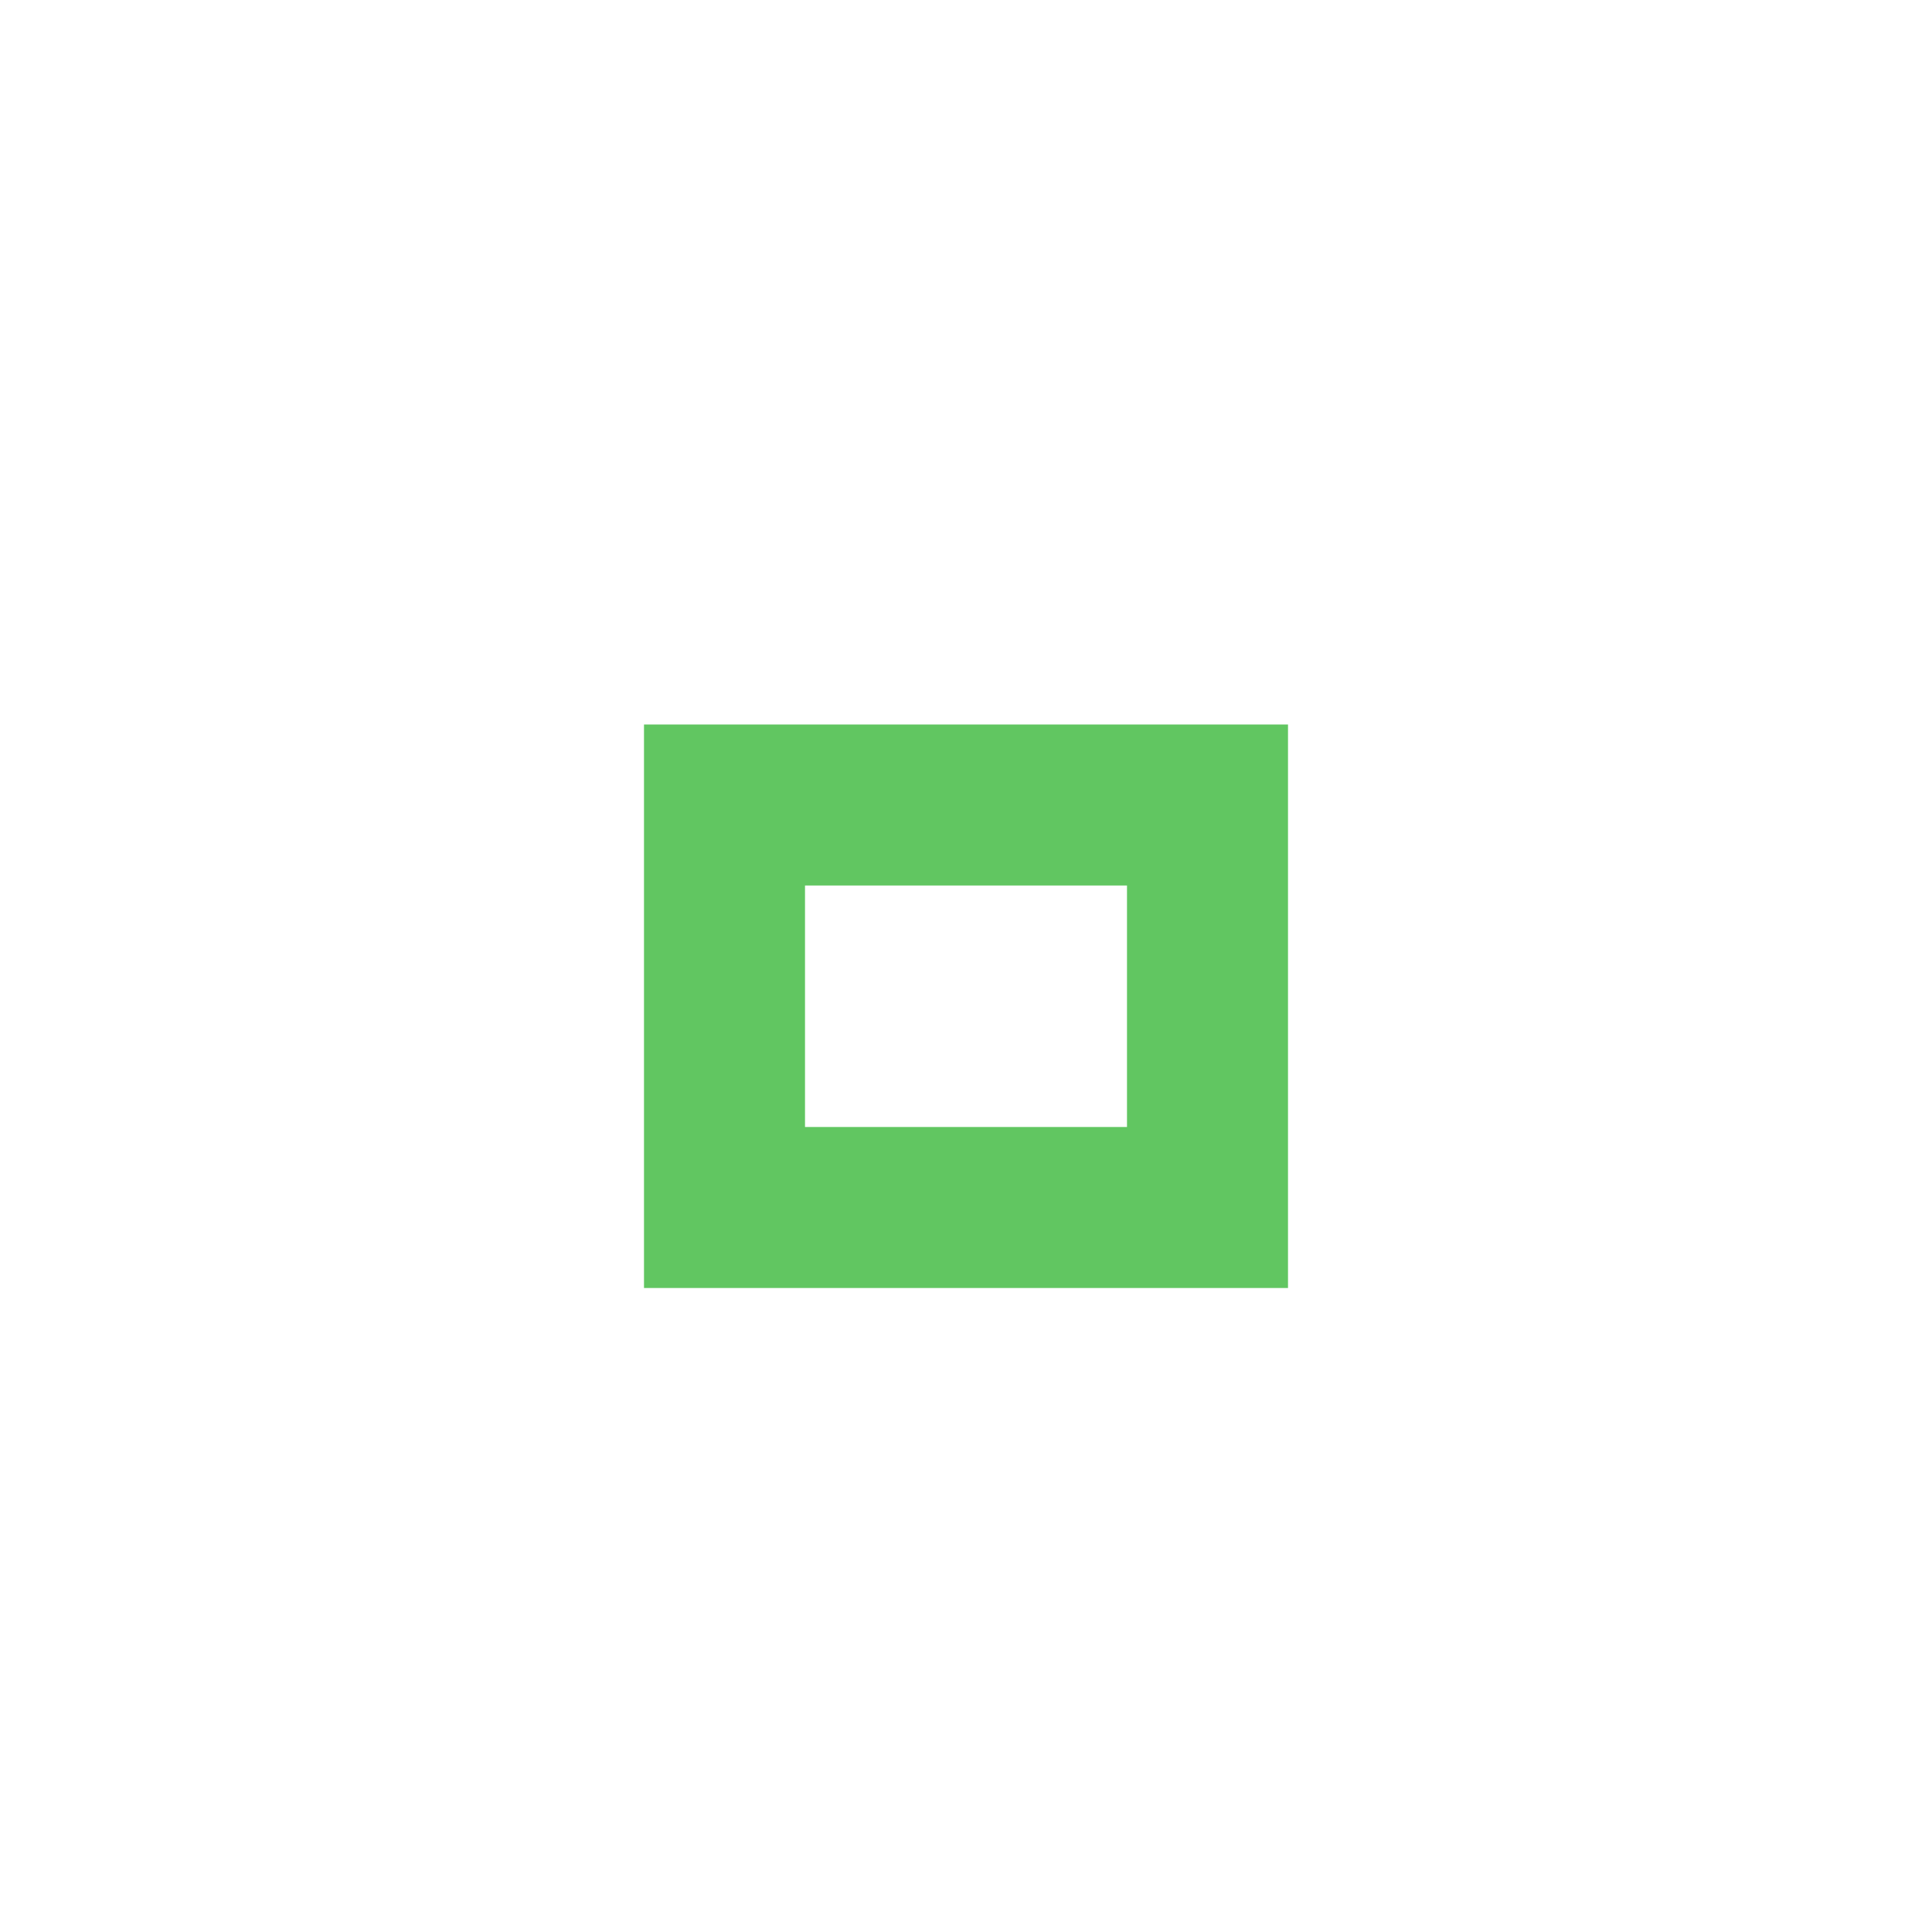
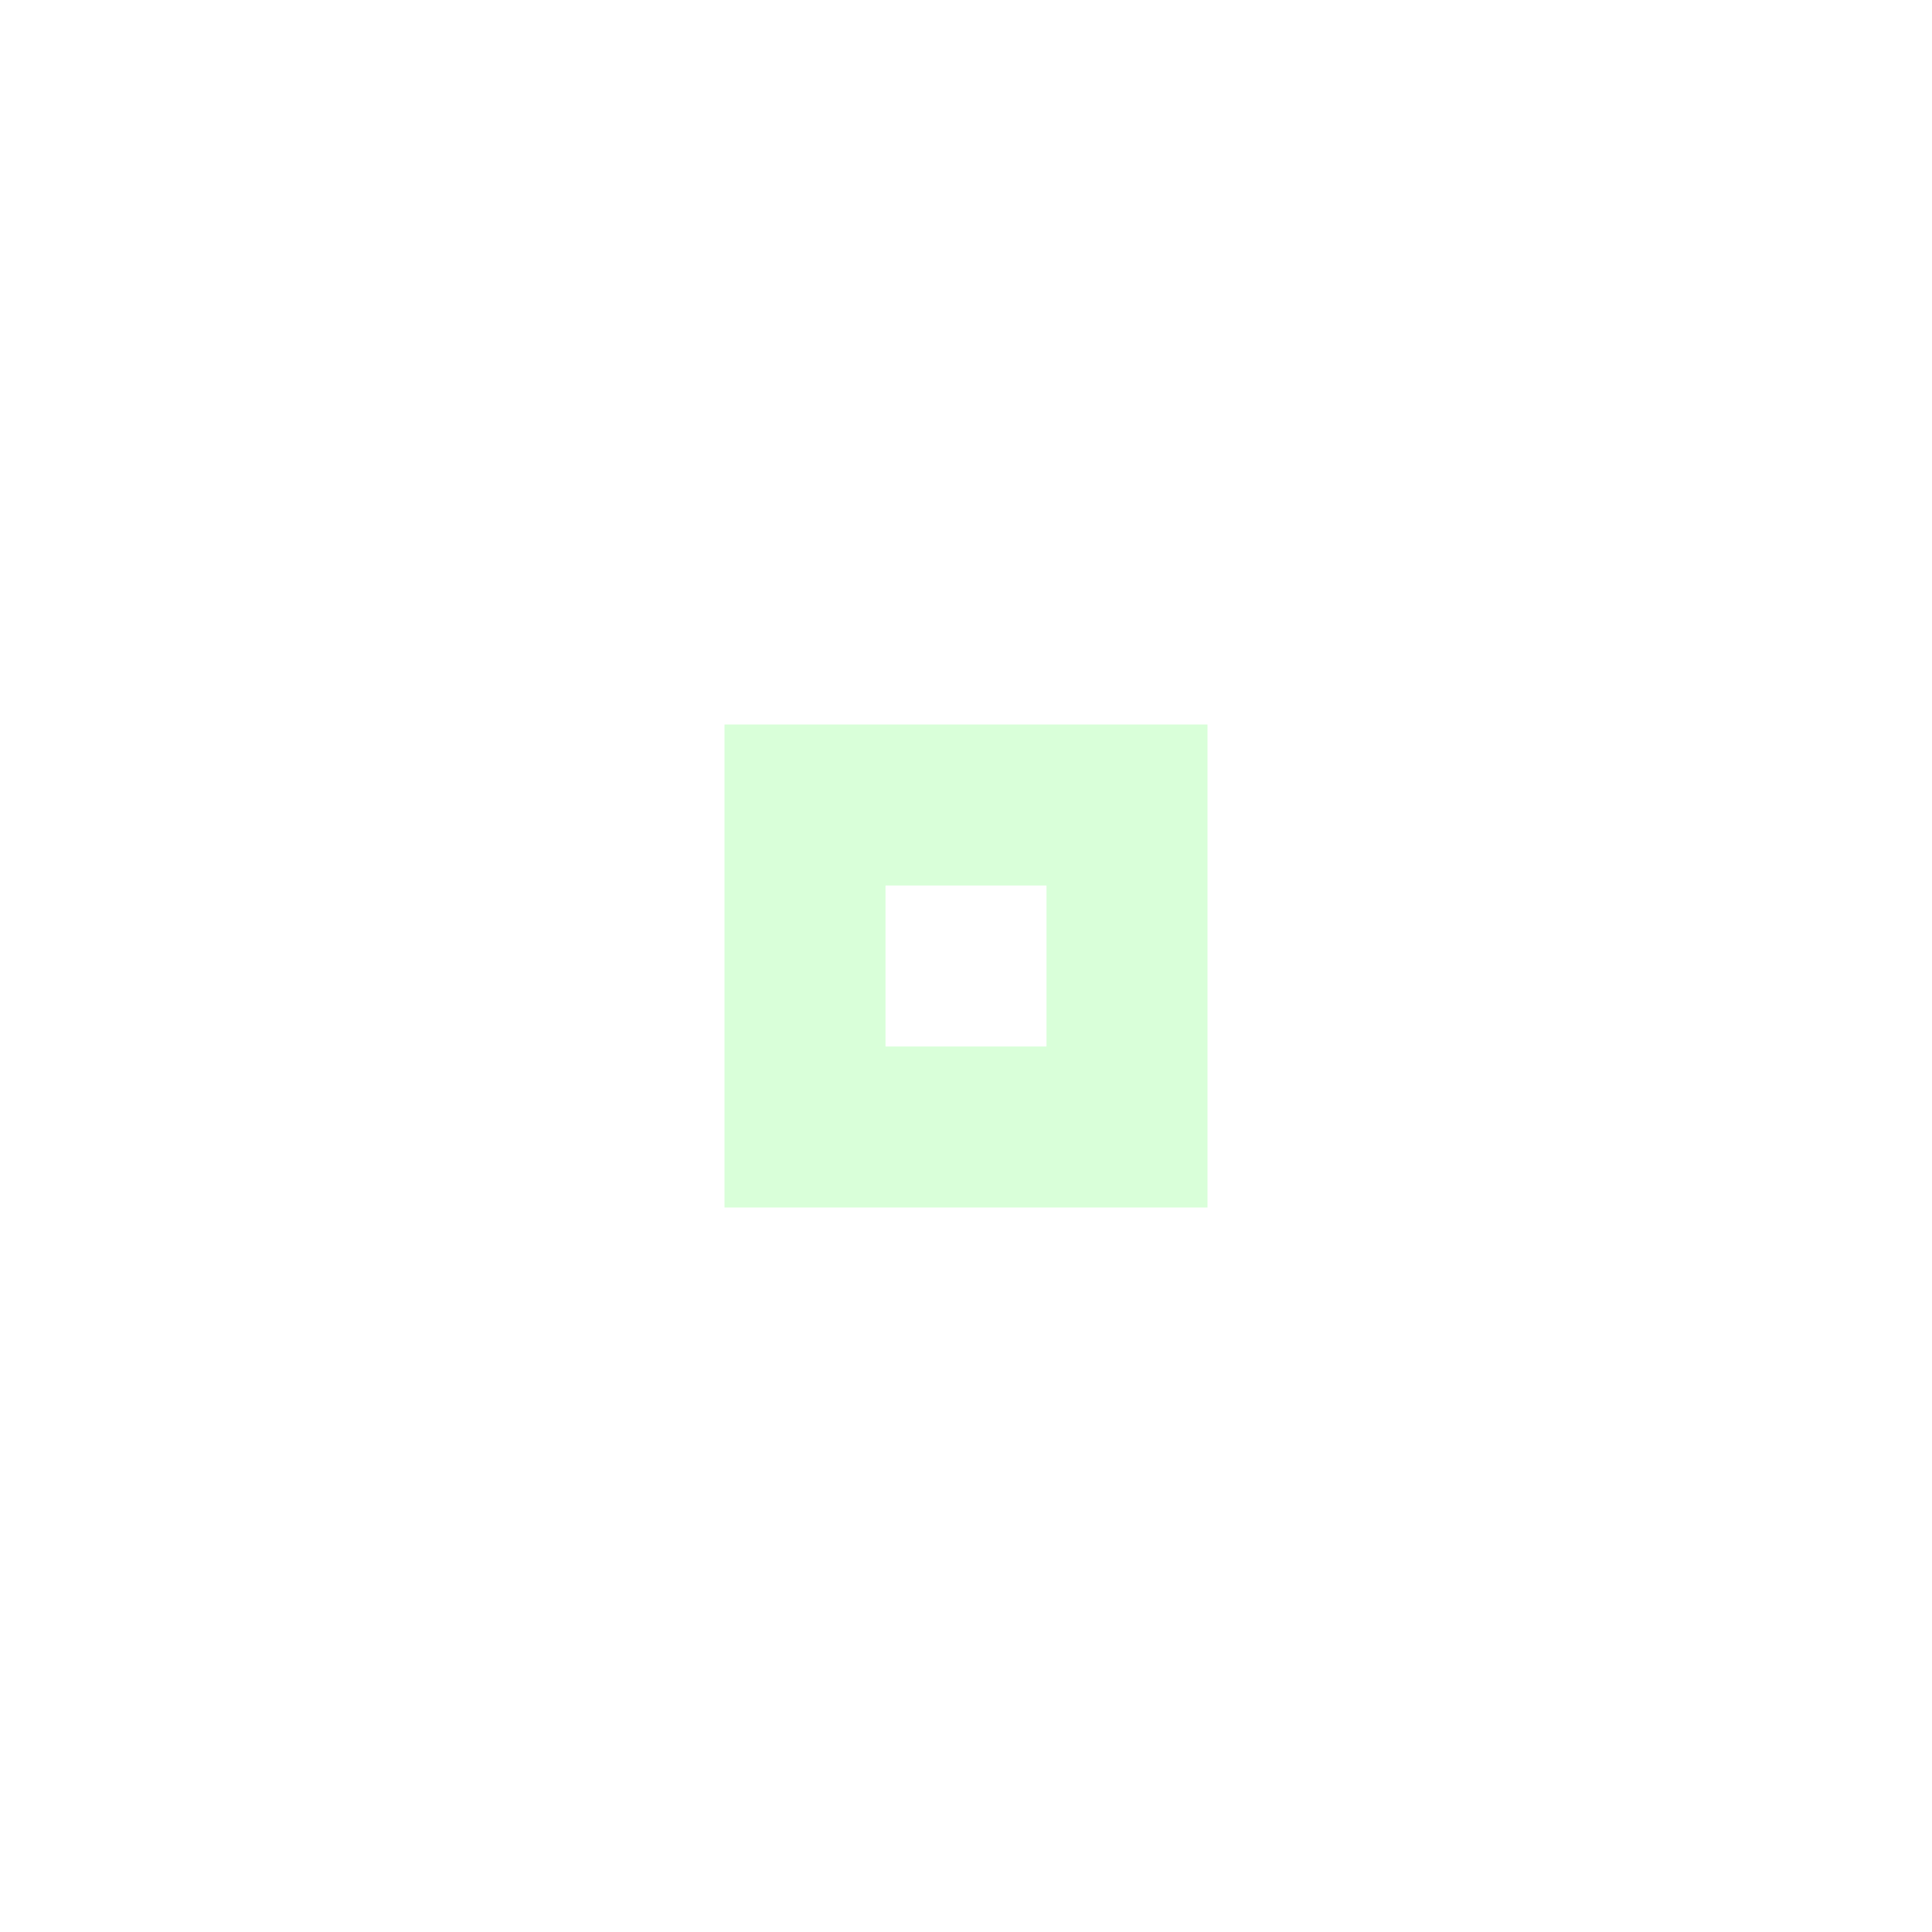
- <svg xmlns="http://www.w3.org/2000/svg" version="1.1" x="0px" y="0px" width="24px" height="24px" viewBox="0 0 24 24">
-   <path fill="#61c661" d="M14,14h-4v-3h4V14z M16,9H8v7h8V9z" />
+ <svg xmlns="http://www.w3.org/2000/svg" width="24" height="24" viewBox="0 0 24 24" fill="#7fff7f">
+   <circle cx="12" cy="12" r="10" opacity="0" />
+   <circle cx="12" cy="12" r="10" opacity="0" />
+   <path d="m9 9v6h6v-6h-6zm2 2h2v2h-2v-2z" opacity=".3" />
</svg>
